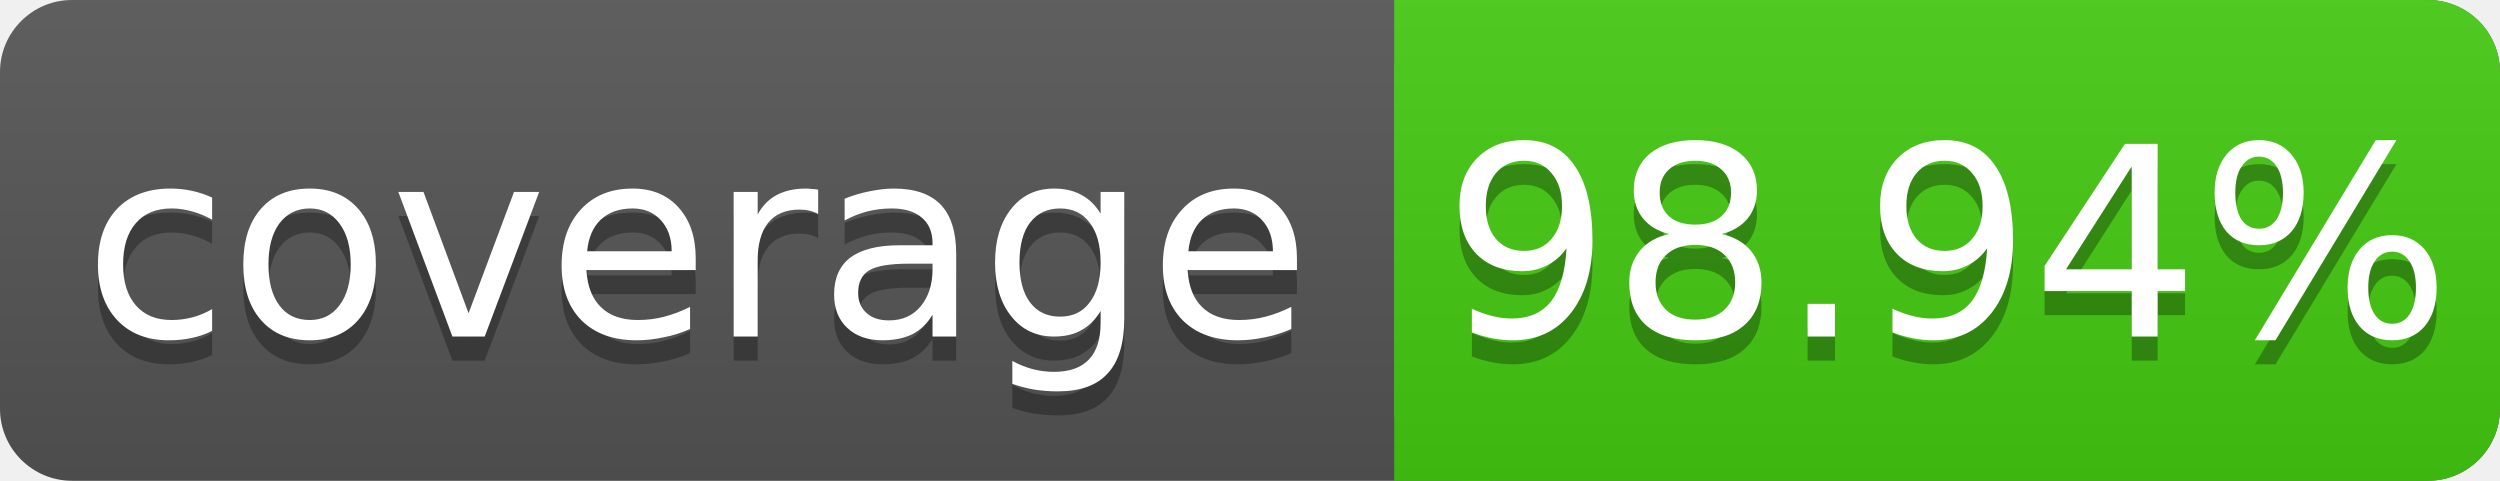
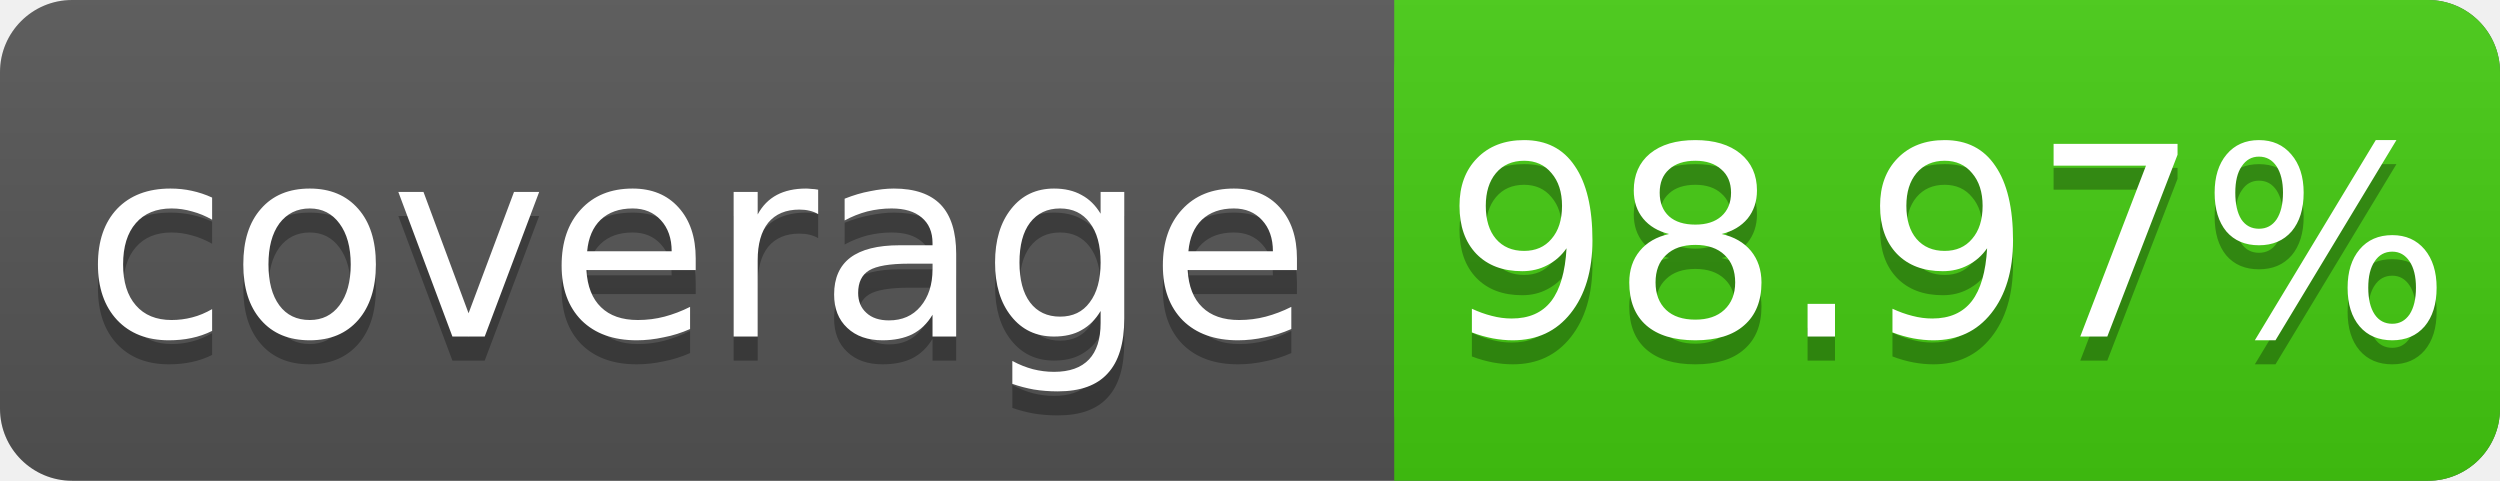
<svg xmlns="http://www.w3.org/2000/svg" width="104" height="20">
  <linearGradient id="s" x2="0" y2="100%">
    <stop offset="0" stop-color="#bbb" stop-opacity=".1" />
    <stop offset="1" stop-opacity=".1" />
  </linearGradient>
  <rect rx="3" width="104" height="20" fill="#555" />
  <rect rx="3" x="58" width="46" height="20" fill="#4c1" />
  <rect x="58" width="4" height="20" fill="#4c1" />
  <rect rx="3" width="104" height="20" fill="url(#s)" />
  <g fill="#fff" text-anchor="middle" font-family="DejaVu Sans,Verdana,Geneva,sans-serif" font-size="11">
    <text x="29" y="15" fill="#010101" fill-opacity=".3">coverage</text>
    <text x="29" y="14">coverage</text>
-     <text x="81" y="15" fill="#010101" fill-opacity=".3">98.94%</text>
-     <text x="81" y="14">98.94%</text>
+     <text x="81" y="15" fill="#010101" fill-opacity=".3">98.97%</text>
+     <text x="81" y="14">98.97%</text>
  </g>
</svg>
